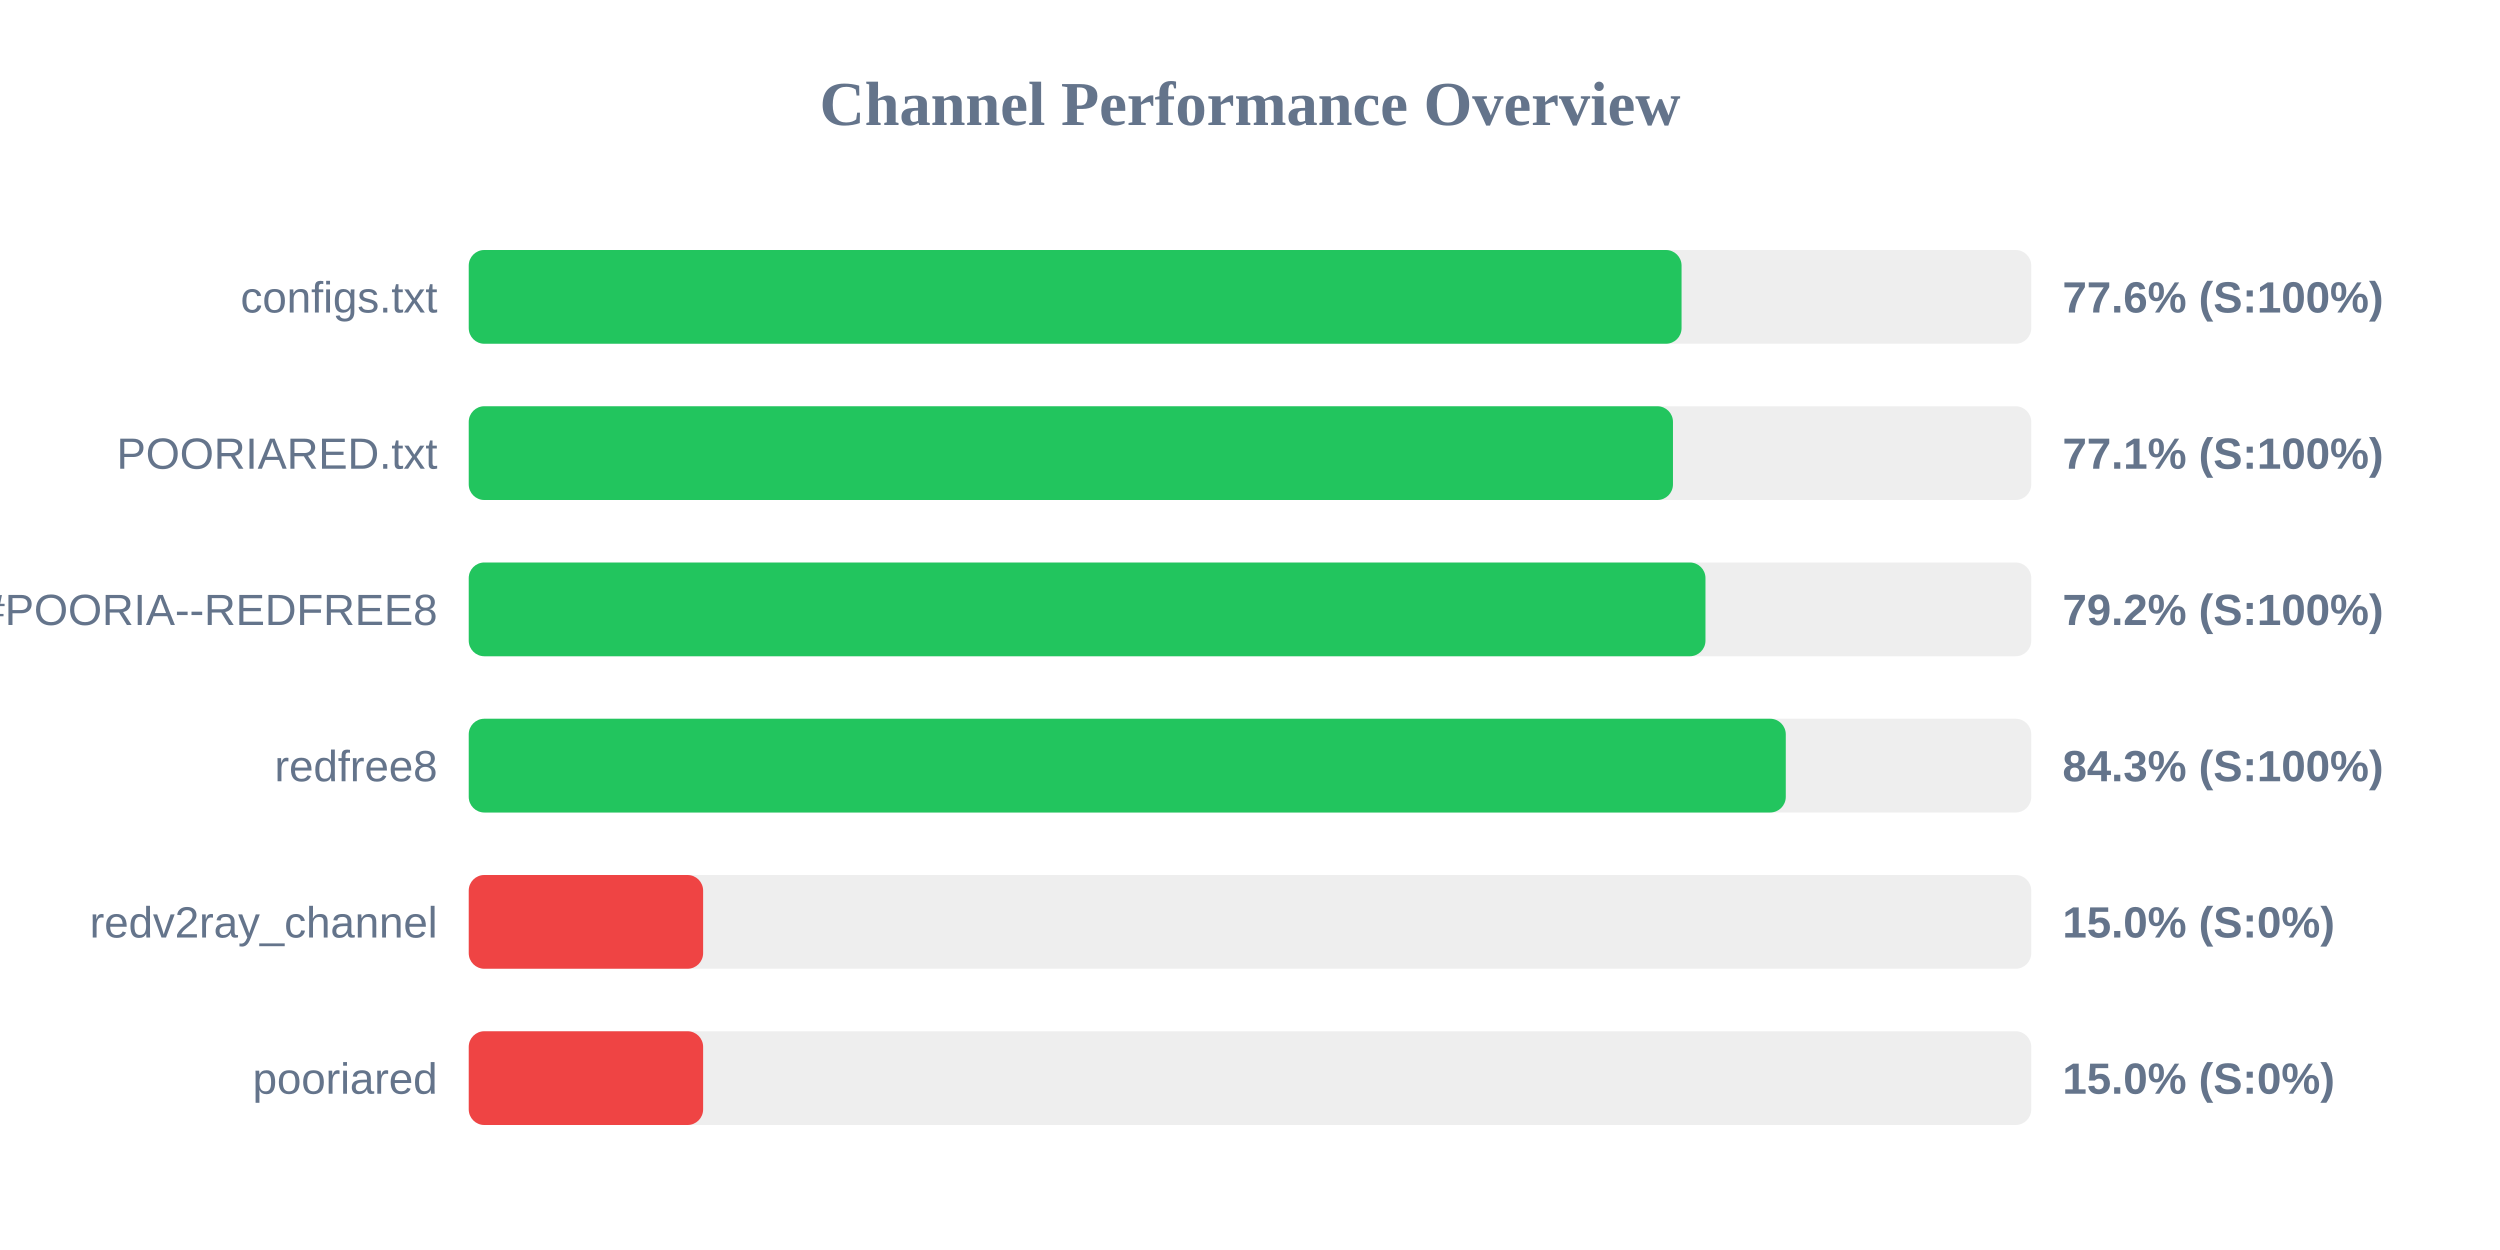
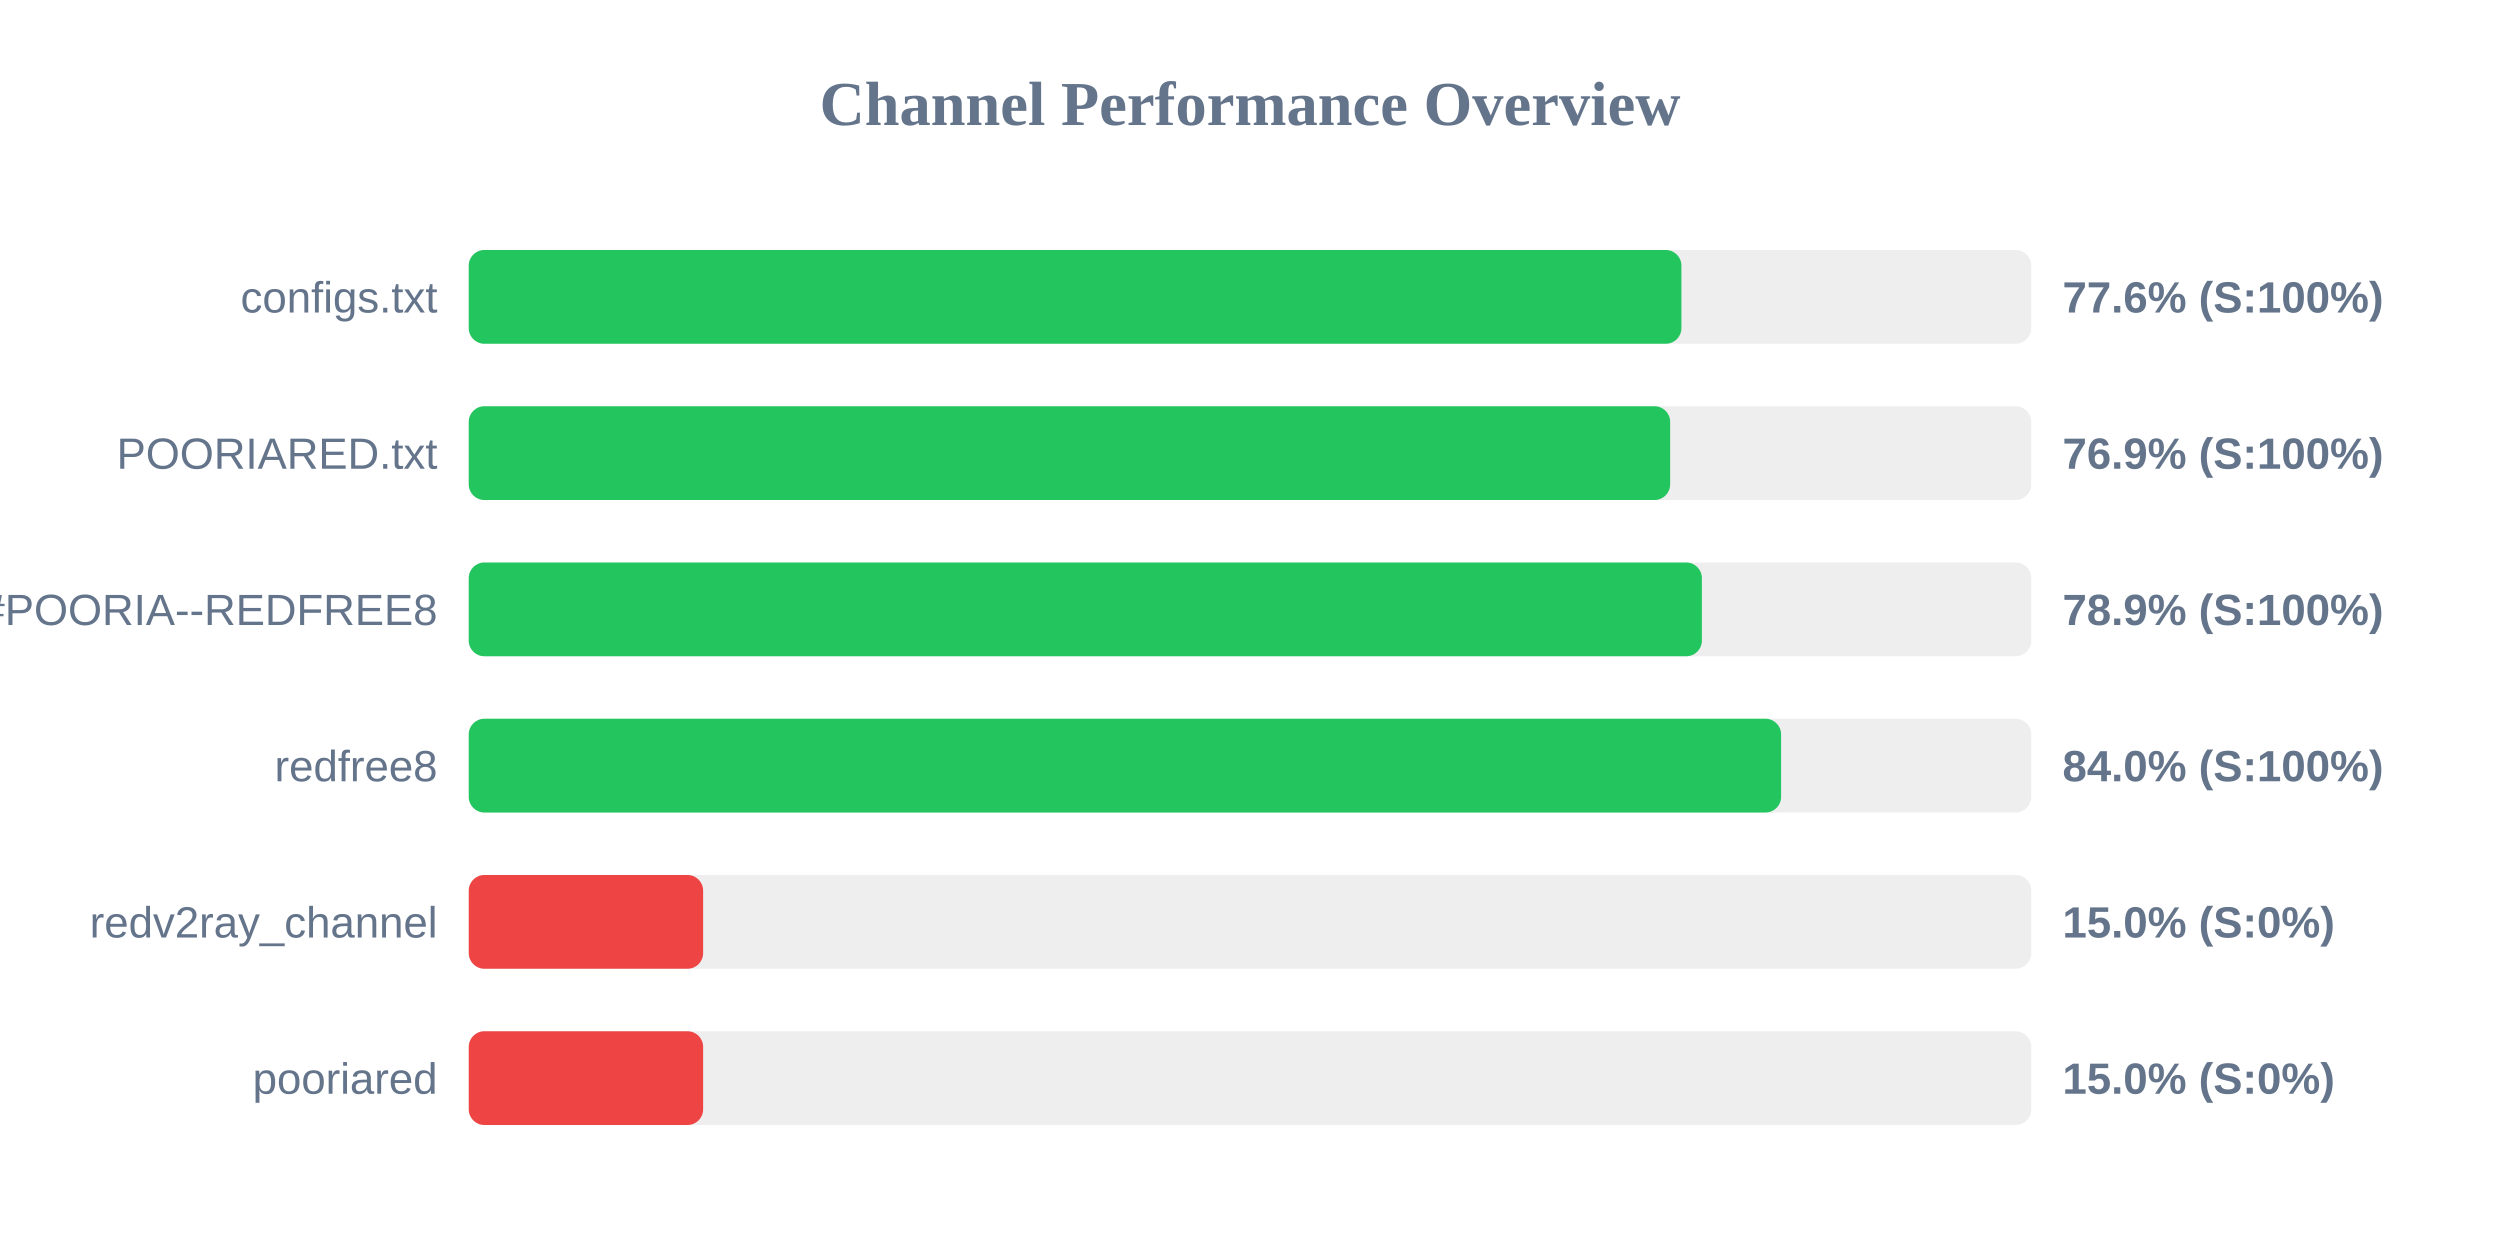
<svg xmlns="http://www.w3.org/2000/svg" width="800" height="400" version="1.1">
  <style>
        .row { font: 14px Arial; fill: #64748b; }
        .score { font: bold 14px Arial; fill: #64748b; }
    </style>
  <text x="400" y="40" text-anchor="middle" font-size="20px" font-weight="bold" fill="#64748b">Channel Performance Overview</text>
  <rect x="150" y="80" width="500" height="30" fill="#eee" rx="5" />
-   <rect x="150" y="80" width="388.1" height="30" fill="#22c55e" rx="5" />
+   <rect x="150" y="80" width="388.05" height="30" fill="#22c55e" rx="5" />
  <text x="140" y="100" text-anchor="end" class="row">configs.txt</text>
  <text x="660" y="100" text-anchor="start" class="score">77.6% (S:100%)</text>
  <rect x="150" y="130" width="500" height="30" fill="#eee" rx="5" />
-   <rect x="150" y="130" width="385.35" height="30" fill="#22c55e" rx="5" />
+   <rect x="150" y="130" width="384.45" height="30" fill="#22c55e" rx="5" />
  <text x="140" y="150" text-anchor="end" class="row">POORIARED.txt</text>
-   <text x="660" y="150" text-anchor="start" class="score">77.1% (S:100%)</text>
+   <text x="660" y="150" text-anchor="start" class="score">76.9% (S:100%)</text>
  <rect x="150" y="180" width="500" height="30" fill="#eee" rx="5" />
-   <rect x="150" y="180" width="395.75" height="30" fill="#22c55e" rx="5" />
+   <rect x="150" y="180" width="394.6" height="30" fill="#22c55e" rx="5" />
  <text x="140" y="200" text-anchor="end" class="row">POORIA--REDFREE8.txt#POORIA--REDFREE8</text>
-   <text x="660" y="200" text-anchor="start" class="score">79.2% (S:100%)</text>
+   <text x="660" y="200" text-anchor="start" class="score">78.9% (S:100%)</text>
  <rect x="150" y="230" width="500" height="30" fill="#eee" rx="5" />
-   <rect x="150" y="230" width="421.45" height="30" fill="#22c55e" rx="5" />
+   <rect x="150" y="230" width="419.95" height="30" fill="#22c55e" rx="5" />
  <text x="140" y="250" text-anchor="end" class="row">redfree8</text>
-   <text x="660" y="250" text-anchor="start" class="score">84.3% (S:100%)</text>
+   <text x="660" y="250" text-anchor="start" class="score">84.0% (S:100%)</text>
  <rect x="150" y="280" width="500" height="30" fill="#eee" rx="5" />
  <rect x="150" y="280" width="75.0" height="30" fill="#ef4444" rx="5" />
  <text x="140" y="300" text-anchor="end" class="row">redv2ray_channel</text>
  <text x="660" y="300" text-anchor="start" class="score">15.0% (S:0%)</text>
  <rect x="150" y="330" width="500" height="30" fill="#eee" rx="5" />
  <rect x="150" y="330" width="75.0" height="30" fill="#ef4444" rx="5" />
  <text x="140" y="350" text-anchor="end" class="row">pooriared</text>
  <text x="660" y="350" text-anchor="start" class="score">15.0% (S:0%)</text>
</svg>
